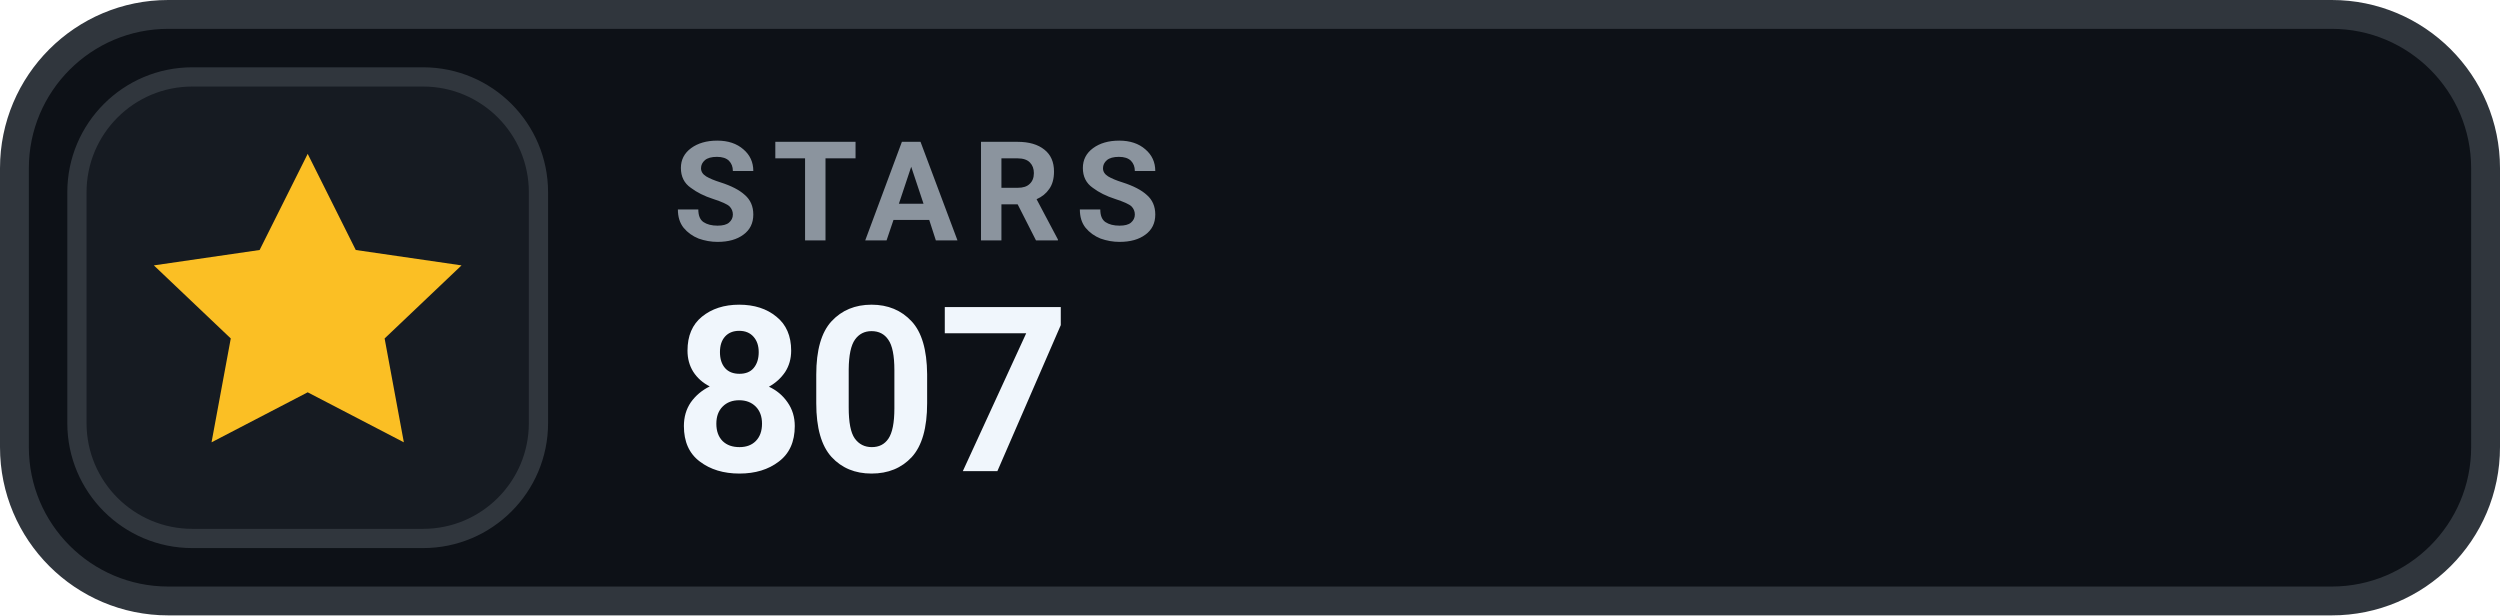
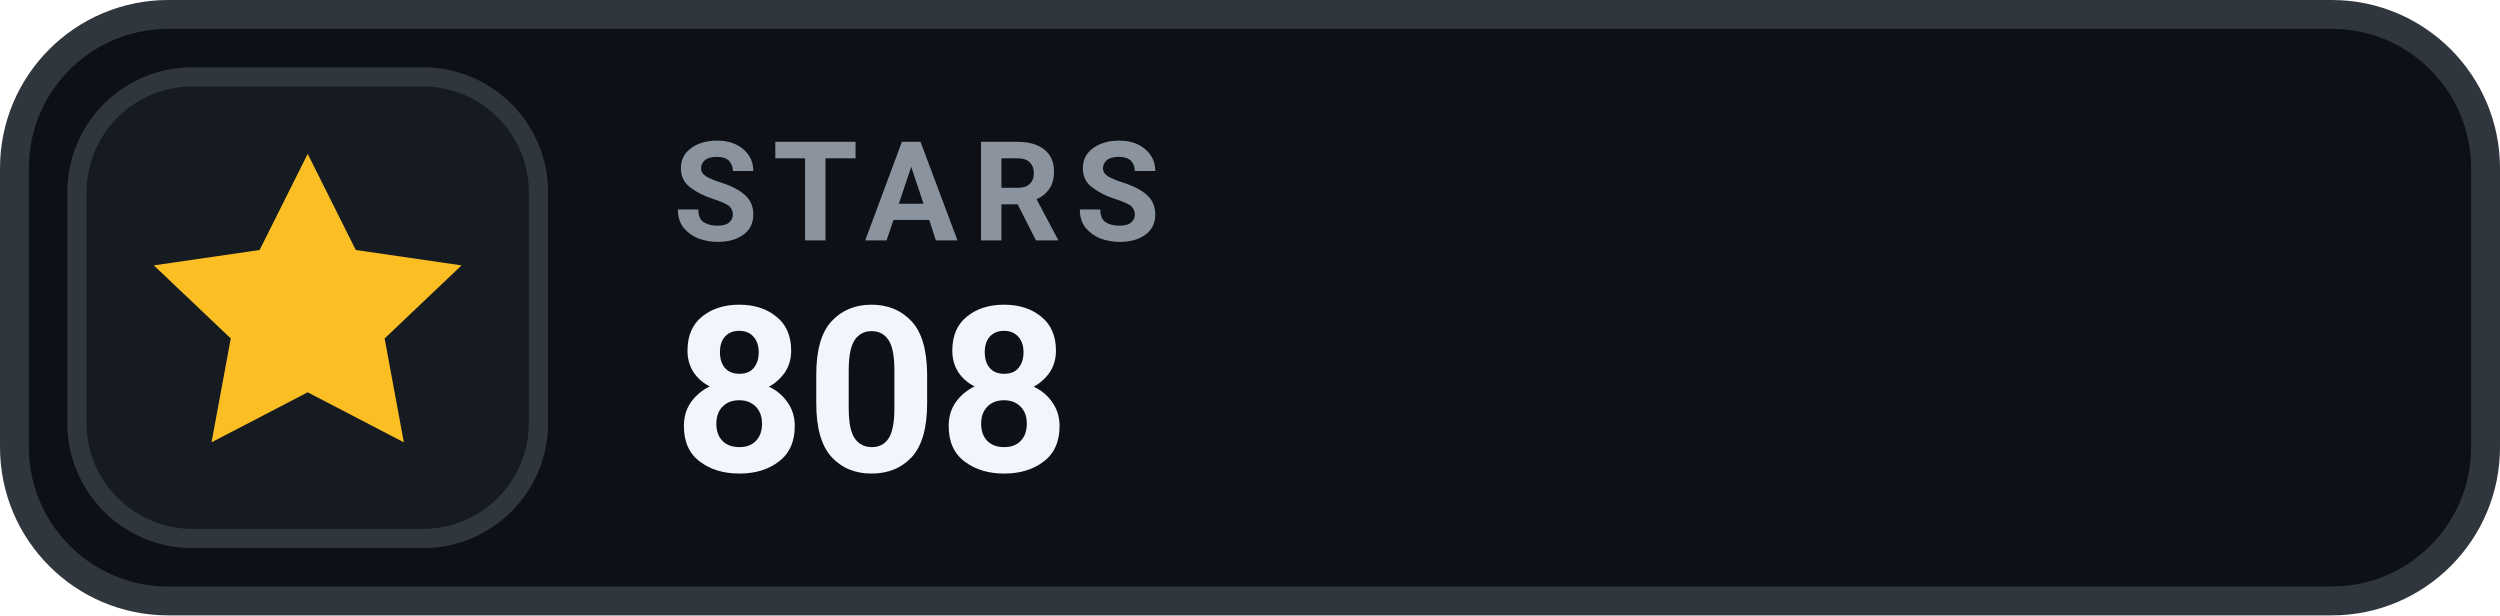
- <svg xmlns="http://www.w3.org/2000/svg" width="130" height="32" viewBox="0 0 130 32" role="img" aria-label="STARS 807">
+ <svg xmlns="http://www.w3.org/2000/svg" width="130" height="32" viewBox="0 0 130 32" role="img" aria-label="STARS 808">
  <rect x=".75" y=".75" width="128.5" height="30.5" rx="8" fill="#0D1117" stroke="#30363D" stroke-width="1.5" />
  <rect x="4" y="4" width="24" height="24" rx="6" fill="#161B22" stroke="#30363D" stroke-width="1" />
  <g transform="translate(16 16)" style="color:#FBBF24;">
    <path d="M0 -8 l2.5 5 5.5 .8 -4 3.8 1 5.4 -5 -2.6 -5 2.6 1 -5.4 -4 -3.8 5.5 -.8 Z" fill="currentColor" />
  </g>
  <text x="35" y="12.5" fill="#8B949E" font-family="-apple-system,BlinkMacSystemFont,'Segoe UI',Roboto,Helvetica,Arial,sans-serif" font-size="7.2" font-weight="700" letter-spacing=".75">STARS</text>
-   <text x="35" y="24.5" fill="#F0F6FC" font-family="-apple-system,BlinkMacSystemFont,'Segoe UI',Roboto,Helvetica,Arial,sans-serif" font-size="12" font-weight="700">807</text>
+   <text x="35" y="24.5" fill="#F0F6FC" font-family="-apple-system,BlinkMacSystemFont,'Segoe UI',Roboto,Helvetica,Arial,sans-serif" font-size="12" font-weight="700">808</text>
</svg>
